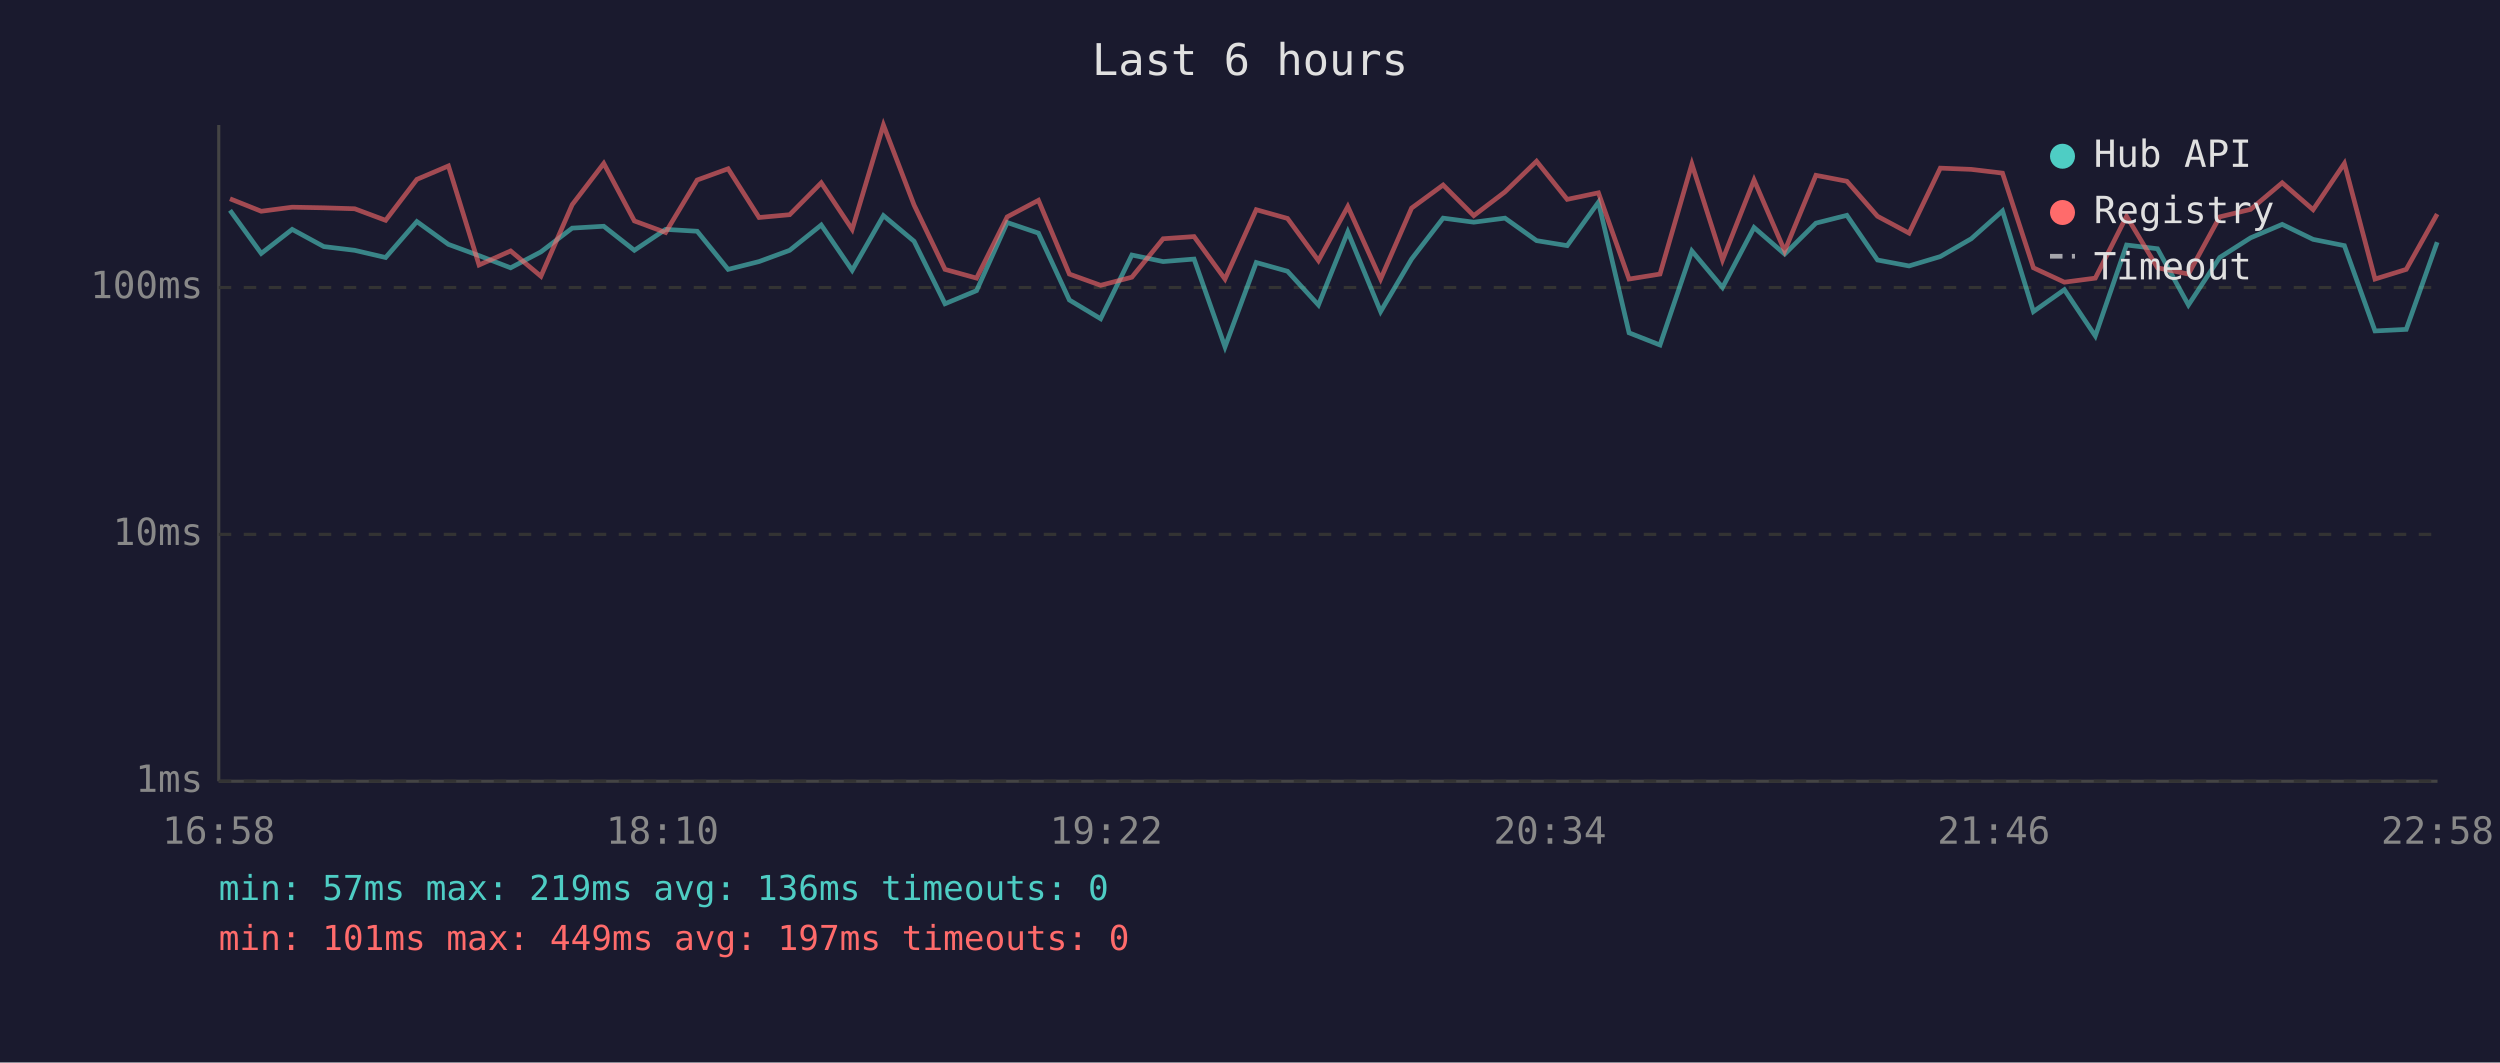
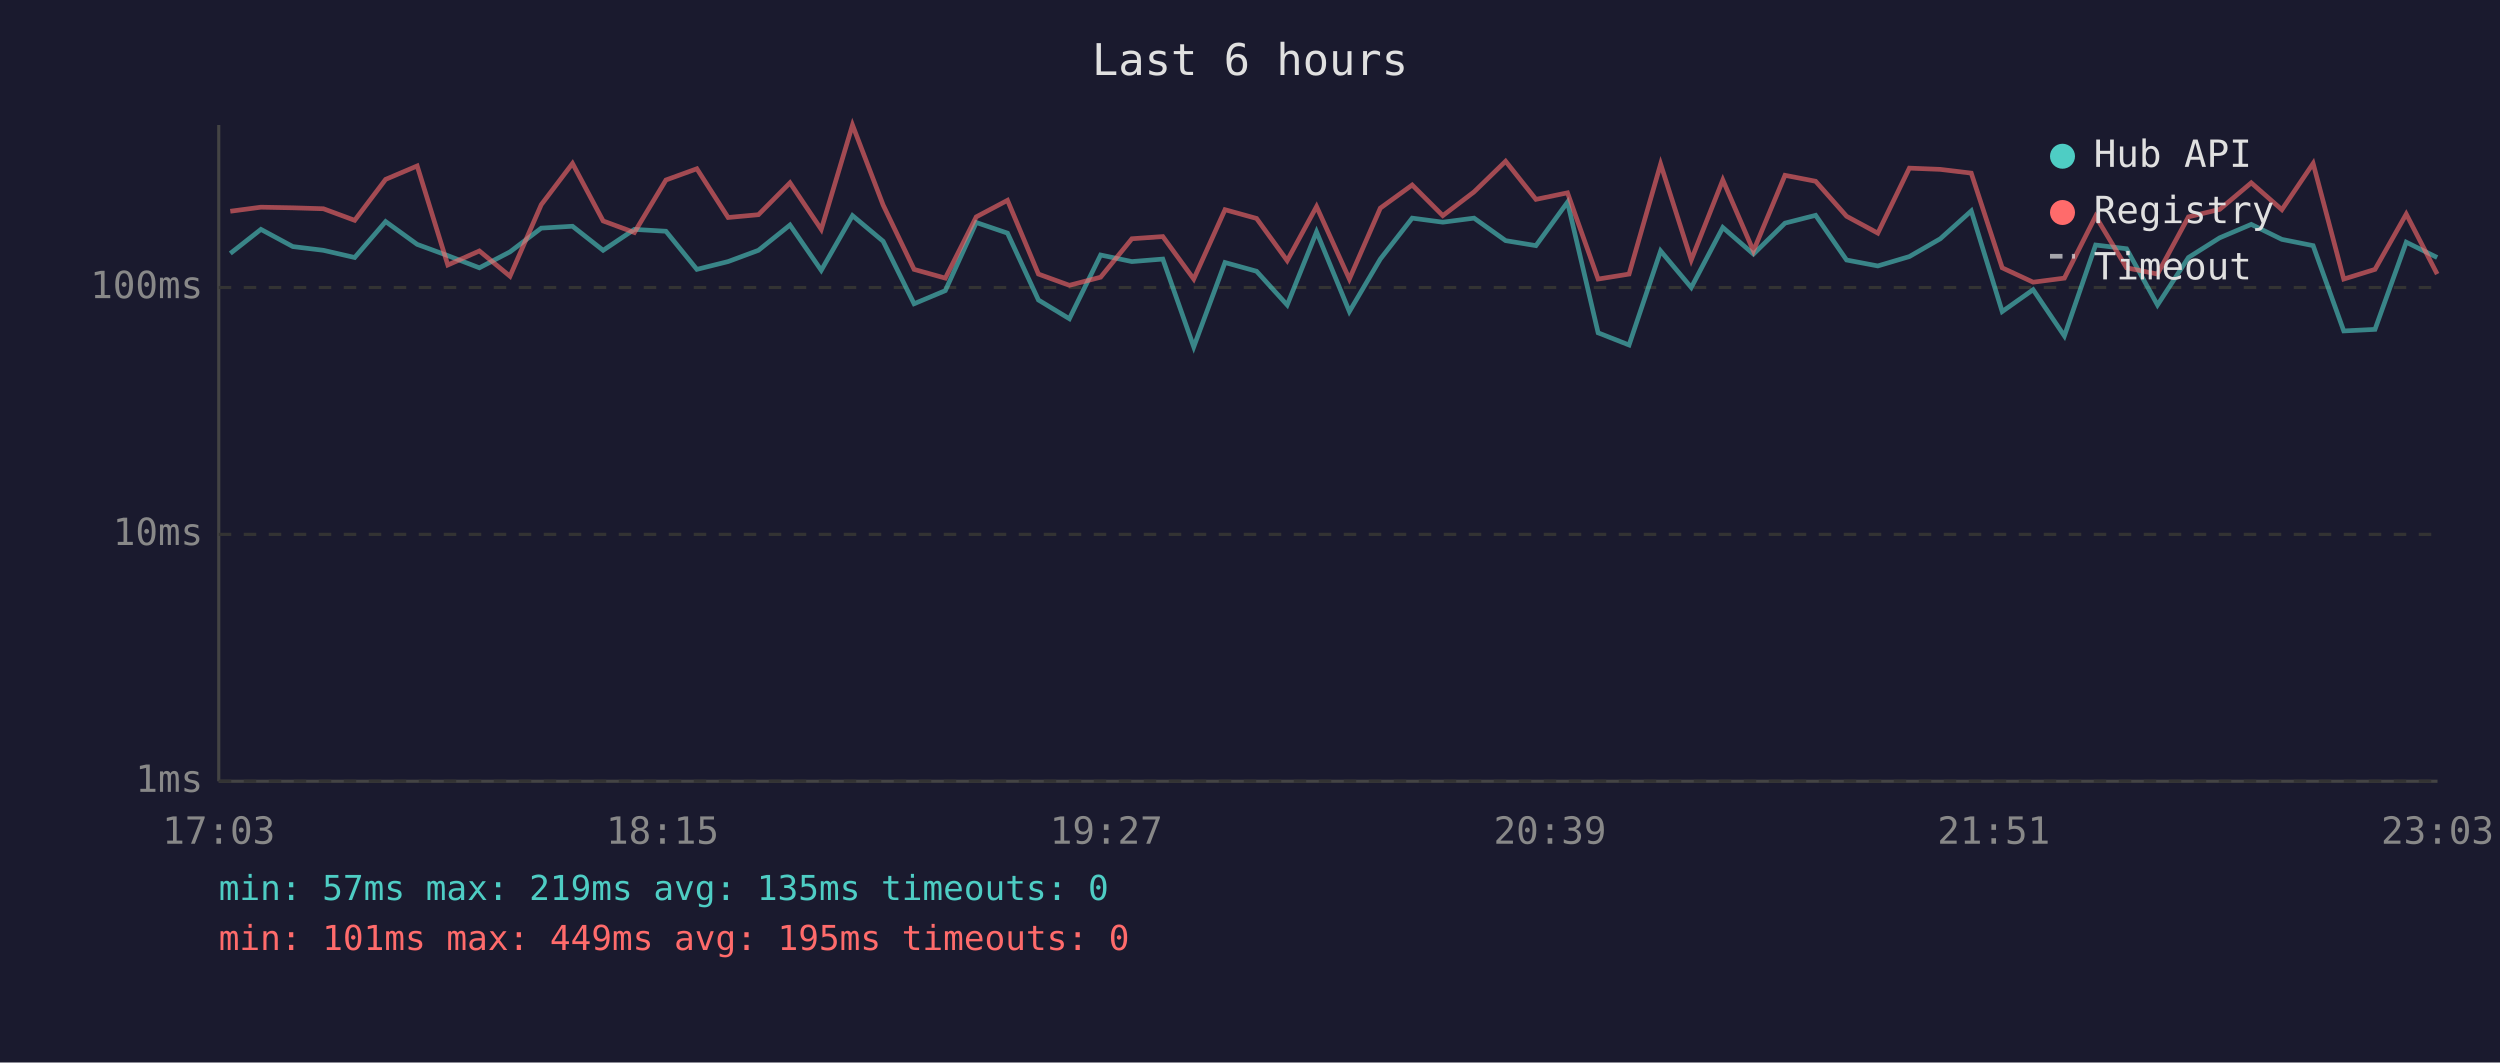
<svg xmlns="http://www.w3.org/2000/svg" viewBox="0 0 800 340" font-family="monospace" font-size="12">
  <rect width="800" height="340" fill="#1a1a2e" />
  <text x="400" y="24" fill="#e0e0e0" font-size="14" text-anchor="middle">Last 6 hours</text>
  <line x1="70" y1="40" x2="70" y2="250" stroke="#444" stroke-width="1" />
  <line x1="70" y1="250" x2="780" y2="250" stroke="#444" stroke-width="1" />
  <line x1="70" y1="250" x2="780" y2="250" stroke="#333" stroke-width="1" stroke-dasharray="4" />
  <text x="65" y="250" fill="#888" text-anchor="end" dominant-baseline="middle">1ms</text>
  <line x1="70" y1="171" x2="780" y2="171" stroke="#333" stroke-width="1" stroke-dasharray="4" />
  <text x="65" y="171" fill="#888" text-anchor="end" dominant-baseline="middle">10ms</text>
  <line x1="70" y1="92" x2="780" y2="92" stroke="#333" stroke-width="1" stroke-dasharray="4" />
  <text x="65" y="92" fill="#888" text-anchor="end" dominant-baseline="middle">100ms</text>
-   <text x="70" y="270" fill="#888" text-anchor="middle">16:58</text>
-   <text x="212" y="270" fill="#888" text-anchor="middle">18:10</text>
-   <text x="354" y="270" fill="#888" text-anchor="middle">19:22</text>
-   <text x="496" y="270" fill="#888" text-anchor="middle">20:34</text>
-   <text x="638" y="270" fill="#888" text-anchor="middle">21:46</text>
-   <text x="780" y="270" fill="#888" text-anchor="middle">22:58</text>
-   <polyline points="73.6,67.3 83.6,81.1 93.5,73.4 103.6,78.9 113.5,80.1 123.4,82.4 133.4,70.9 143.5,78.2 153.3,81.8 163.4,85.7 173.1,80.6 183.1,73.0 193.2,72.4 203.0,80.1 213.0,73.4 223.1,74.0 233.0,86.2 242.9,83.7 252.7,80.1 262.8,72.0 272.7,86.5 282.7,69.0 292.5,77.2 302.4,97.2 312.5,93.0 322.3,71.2 332.3,74.6 342.2,96.0 352.2,102.0 362.2,81.6 372.2,83.7 382.1,82.9 392.0,111.0 402.0,84.0 412.0,86.8 421.9,97.6 431.3,74.2 441.8,99.7 451.7,82.9 461.8,69.8 471.6,71.1 481.6,69.8 491.7,77.0 501.5,78.6 511.5,64.7 521.3,106.5 531.2,110.4 541.4,80.3 551.2,92.0 561.3,72.8 571.1,81.3 581.1,71.4 591.0,68.9 600.8,83.2 610.9,85.1 620.9,82.1 630.8,76.4 640.8,67.5 650.7,99.7 660.6,92.7 670.5,107.5 680.5,78.4 690.4,79.6 700.3,97.6 710.3,82.4 720.2,76.1 730.3,71.8 740.2,76.6 750.2,78.6 760.0,105.9 770.0,105.4 779.9,77.5" fill="none" stroke="#4ecdc4" stroke-width="1.5" opacity="0.6" />
-   <polyline points="73.6,63.6 83.6,67.6 93.5,66.3 103.6,66.5 113.5,66.8 123.4,70.5 133.4,57.4 143.5,53.1 153.3,84.8 163.4,80.3 173.1,88.4 183.1,65.5 193.2,52.3 203.0,70.7 213.0,74.4 223.1,57.6 233.0,54.0 242.9,69.6 252.7,68.7 262.8,58.5 272.7,73.4 282.7,40.0 292.5,65.6 302.4,86.2 312.5,89.0 322.3,69.4 332.3,64.1 342.2,87.7 352.2,91.3 362.2,88.7 372.2,76.4 382.1,75.7 392.0,89.3 402.0,67.1 412.0,69.9 421.9,83.4 431.3,66.1 441.8,89.3 451.7,66.6 461.8,59.2 471.6,69.0 481.6,61.4 491.7,51.6 501.5,63.8 511.5,61.7 521.3,89.3 531.2,87.7 541.4,52.5 551.2,83.2 561.3,57.6 571.1,80.3 581.1,56.1 591.0,58.0 600.8,69.2 610.9,74.6 620.9,53.8 630.8,54.2 640.8,55.4 650.7,85.7 660.6,90.3 670.5,89.0 680.5,69.2 690.4,85.7 700.3,87.7 710.3,69.4 720.2,67.0 730.3,58.5 740.2,67.1 750.2,52.3 760.0,89.3 770.0,86.2 779.9,68.5" fill="none" stroke="#ff6b6b" stroke-width="1.5" opacity="0.6" />
+   <text x="70" y="270" fill="#888" text-anchor="middle">17:03</text>
+   <text x="212" y="270" fill="#888" text-anchor="middle">18:15</text>
+   <text x="354" y="270" fill="#888" text-anchor="middle">19:27</text>
+   <text x="496" y="270" fill="#888" text-anchor="middle">20:39</text>
+   <text x="638" y="270" fill="#888" text-anchor="middle">21:51</text>
+   <text x="780" y="270" fill="#888" text-anchor="middle">23:03</text>
+   <polyline points="73.7,81.1 83.5,73.4 93.7,78.9 103.5,80.1 113.5,82.4 123.4,70.9 133.5,78.2 143.3,81.8 153.4,85.7 163.2,80.6 173.2,73.0 183.2,72.4 193.0,80.1 203.0,73.4 213.1,74.0 223.0,86.2 233.0,83.7 242.7,80.1 252.8,72.0 262.8,86.5 272.8,69.0 282.6,77.2 292.5,97.2 302.5,93.0 312.4,71.2 322.4,74.6 332.3,96.0 342.2,102.0 352.2,81.6 362.2,83.7 372.1,82.9 382.0,111.0 392.0,84.0 402.1,86.8 411.9,97.6 421.3,74.2 431.8,99.7 441.7,82.9 451.9,69.8 461.7,71.1 471.7,69.8 481.8,77.0 491.5,78.6 501.6,64.7 511.4,106.5 521.3,110.4 531.4,80.3 541.2,92.0 551.3,72.8 561.1,81.3 571.2,71.4 581.0,68.9 590.9,83.2 600.9,85.1 611.0,82.1 620.9,76.4 630.8,67.5 640.7,99.7 650.6,92.7 660.6,107.5 670.6,78.4 680.5,79.6 690.4,97.6 700.3,82.4 710.3,76.1 720.4,71.8 730.2,76.6 740.2,78.6 750.0,105.9 760.0,105.4 770.0,77.5 779.9,82.4" fill="none" stroke="#4ecdc4" stroke-width="1.5" opacity="0.6" />
+   <polyline points="73.7,67.6 83.5,66.3 93.7,66.5 103.5,66.8 113.5,70.5 123.4,57.4 133.5,53.1 143.3,84.8 153.4,80.3 163.2,88.4 173.2,65.5 183.2,52.3 193.0,70.7 203.0,74.4 213.1,57.6 223.0,54.0 233.0,69.6 242.7,68.7 252.8,58.5 262.8,73.4 272.8,40.0 282.6,65.6 292.5,86.2 302.5,89.0 312.4,69.4 322.4,64.1 332.3,87.7 342.2,91.3 352.2,88.7 362.2,76.4 372.1,75.7 382.0,89.3 392.0,67.1 402.1,69.9 411.9,83.4 421.3,66.1 431.8,89.3 441.7,66.6 451.9,59.2 461.7,69.0 471.7,61.4 481.8,51.6 491.5,63.8 501.6,61.7 511.4,89.3 521.3,87.7 531.4,52.5 541.2,83.2 551.3,57.6 561.1,80.3 571.2,56.1 581.0,58.0 590.9,69.2 600.9,74.6 611.0,53.8 620.9,54.2 630.8,55.4 640.7,85.7 650.6,90.3 660.6,89.0 670.6,69.2 680.5,85.7 690.4,87.7 700.3,69.4 710.3,67.0 720.4,58.5 730.2,67.1 740.2,52.3 750.0,89.3 760.0,86.2 770.0,68.5 779.9,87.7" fill="none" stroke="#ff6b6b" stroke-width="1.5" opacity="0.6" />
  <circle cx="660" cy="50" r="4" fill="#4ecdc4" />
  <text x="670" y="50" fill="#e0e0e0" dominant-baseline="middle">Hub API</text>
  <circle cx="660" cy="68" r="4" fill="#ff6b6b" />
  <text x="670" y="68" fill="#e0e0e0" dominant-baseline="middle">Registry</text>
  <line x1="656" y1="82" x2="664" y2="82" stroke="#e0e0e0" stroke-width="1.5" stroke-dasharray="4,3" opacity="0.7" />
  <text x="670" y="86" fill="#e0e0e0" dominant-baseline="middle">Timeout</text>
-   <text x="70" y="288" fill="#4ecdc4" font-size="11">min: 57ms  max: 219ms  avg: 136ms  timeouts: 0</text>
-   <text x="70" y="304" fill="#ff6b6b" font-size="11">min: 101ms  max: 449ms  avg: 197ms  timeouts: 0</text>
+   <text x="70" y="288" fill="#4ecdc4" font-size="11">min: 57ms  max: 219ms  avg: 135ms  timeouts: 0</text>
+   <text x="70" y="304" fill="#ff6b6b" font-size="11">min: 101ms  max: 449ms  avg: 195ms  timeouts: 0</text>
</svg>
